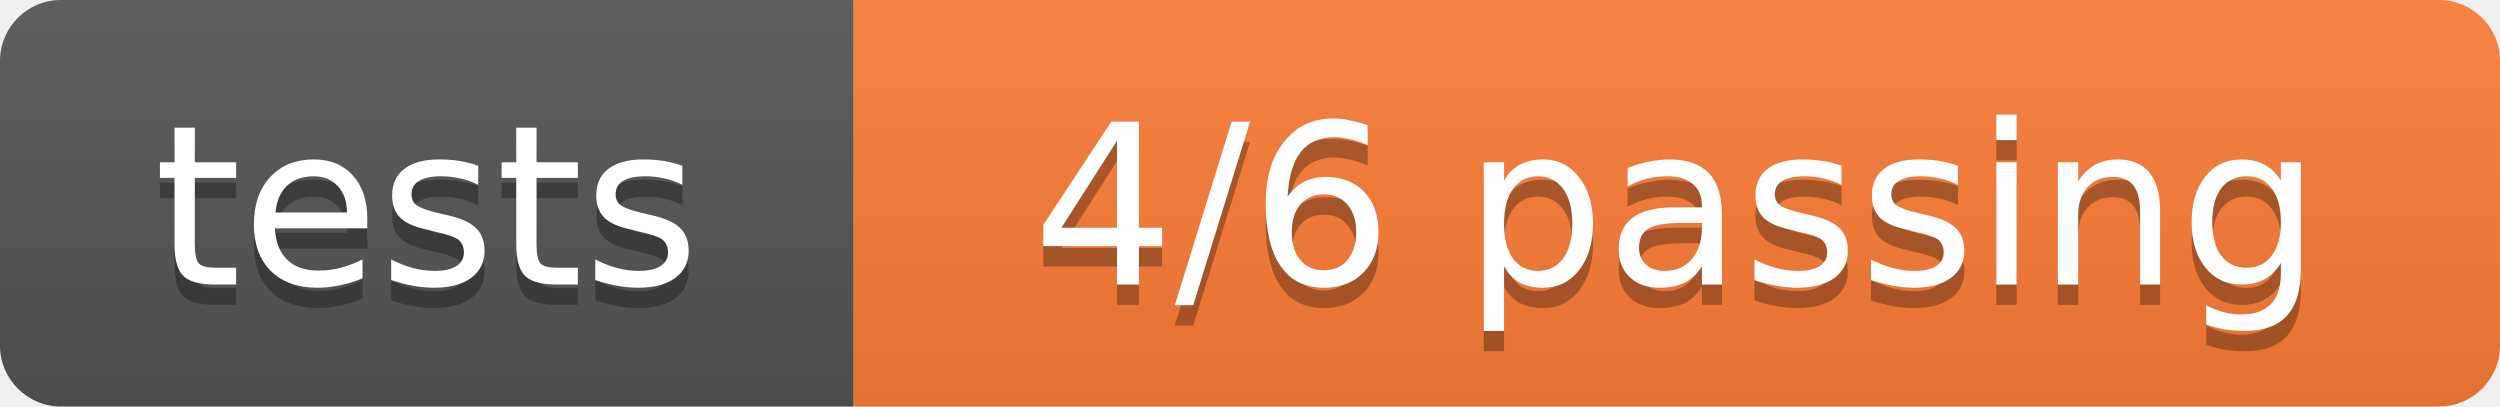
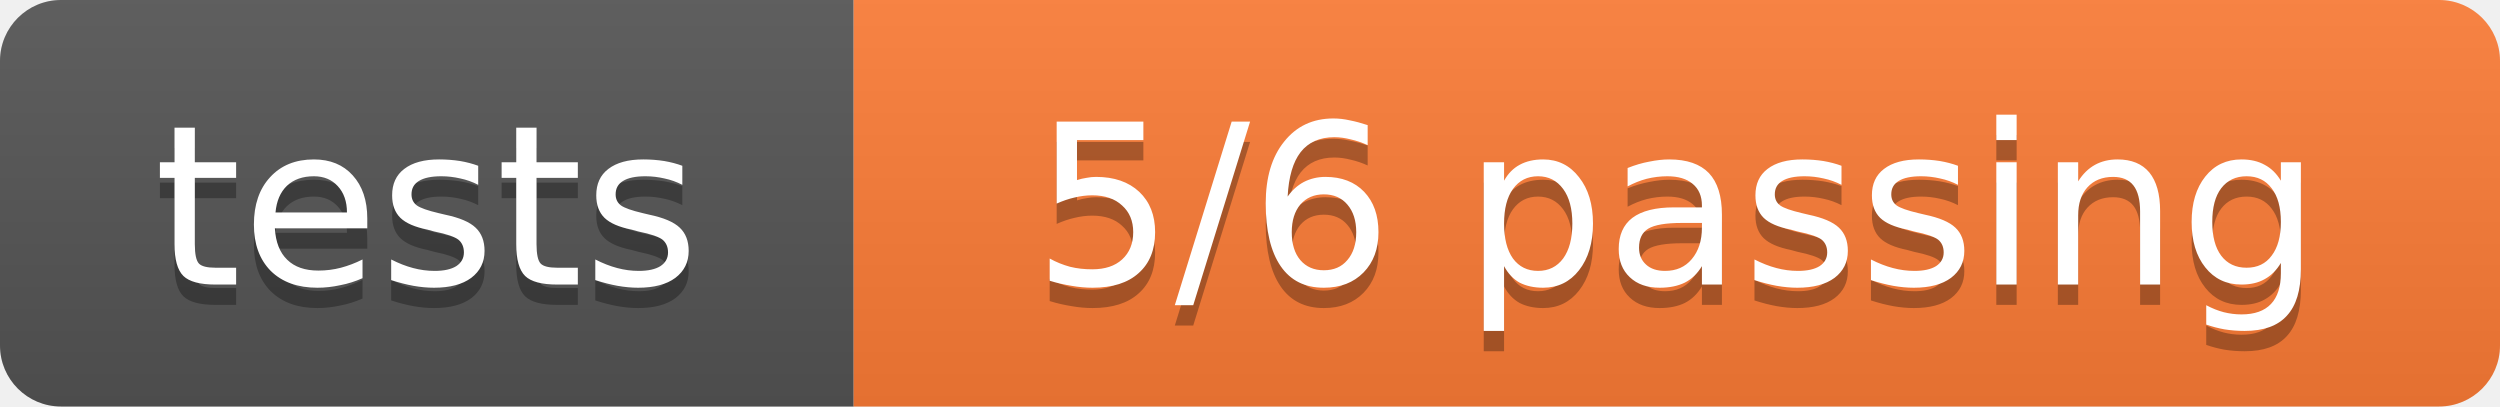
- <svg xmlns="http://www.w3.org/2000/svg" width="123" height="20" role="img" aria-label="tests: 4/6 passing">
+ <svg xmlns="http://www.w3.org/2000/svg" width="123" height="20" role="img" aria-label="tests: 5/6 passing">
  <linearGradient id="s" x2="0" y2="100%">
    <stop offset="0" stop-color="#bbb" stop-opacity=".1" />
    <stop offset="1" stop-opacity=".1" />
  </linearGradient>
  <clipPath id="r">
    <rect width="123" height="20" rx="3" fill="#fff" />
  </clipPath>
  <g clip-path="url(#r)">
    <rect width="42" height="20" fill="#555" />
    <rect x="42" width="81" height="20" fill="#fe7d37" />
    <rect width="123" height="20" fill="url(#s)" />
  </g>
  <g fill="#fff" text-anchor="middle" font-family="Verdana,Geneva,DejaVu Sans,sans-serif" font-size="11">
    <text x="21.0" y="15" fill="#010101" fill-opacity=".3">tests</text>
    <text x="21.0" y="14">tests</text>
-     <text x="82.5" y="15" fill="#010101" fill-opacity=".3">4/6 passing</text>
-     <text x="82.5" y="14">4/6 passing</text>
+     <text x="82.5" y="15" fill="#010101" fill-opacity=".3">5/6 passing</text>
+     <text x="82.5" y="14">5/6 passing</text>
  </g>
</svg>
